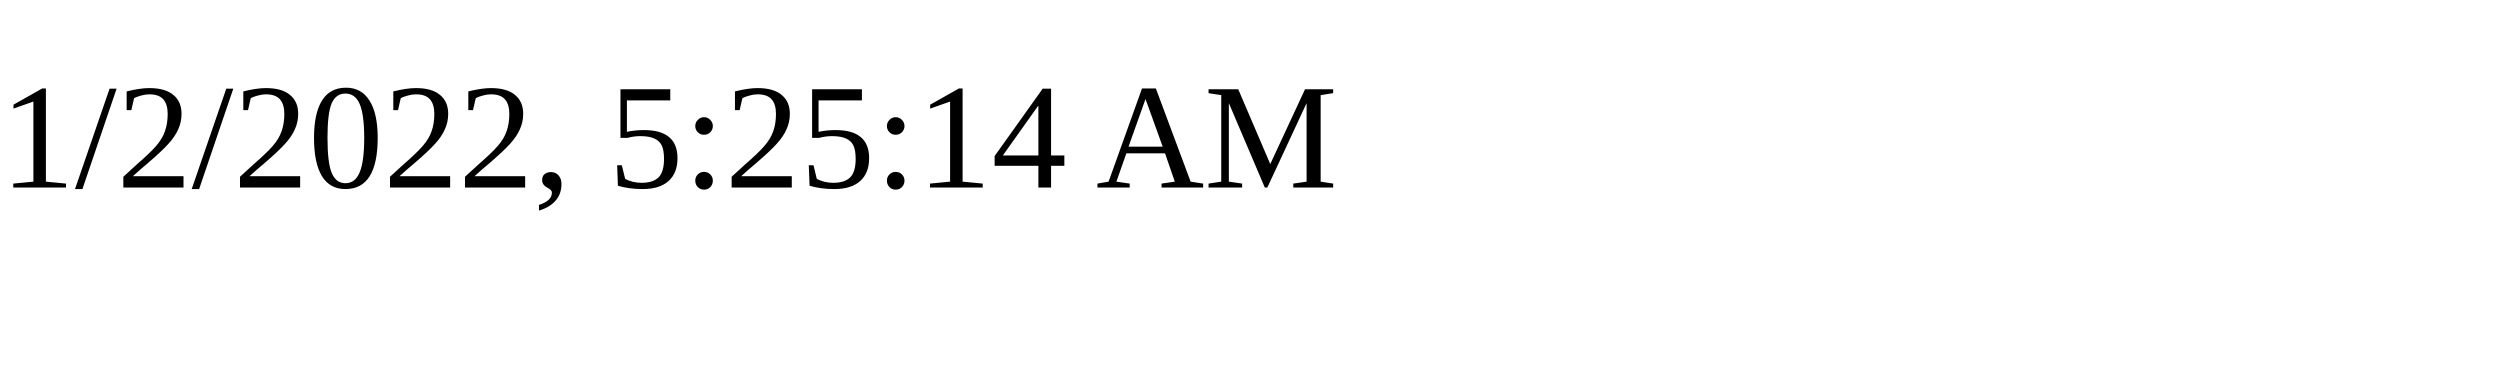
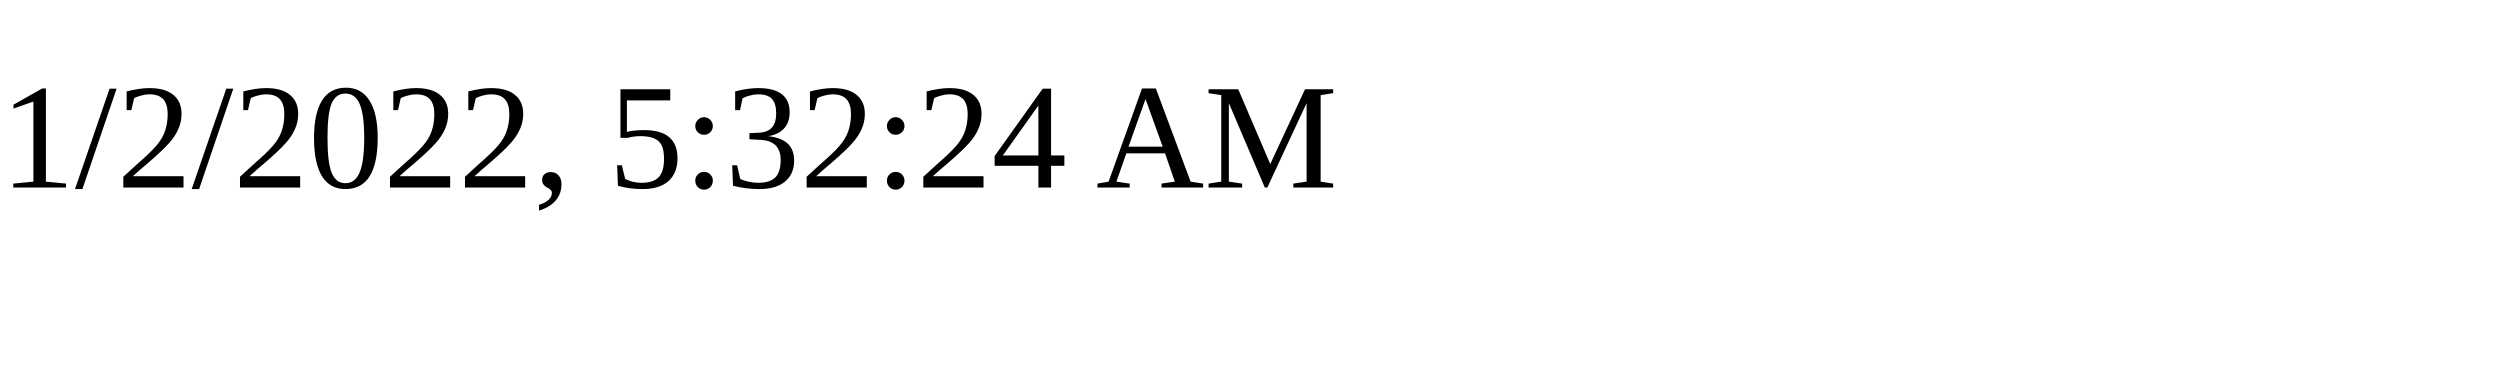
<svg xmlns="http://www.w3.org/2000/svg" height="30" width="200">
-   <text x="0" y="15">1/2/2022, 5:25:14 AM</text>
+   <text x="0" y="15">1/2/2022, 5:32:24 AM</text>
</svg>
